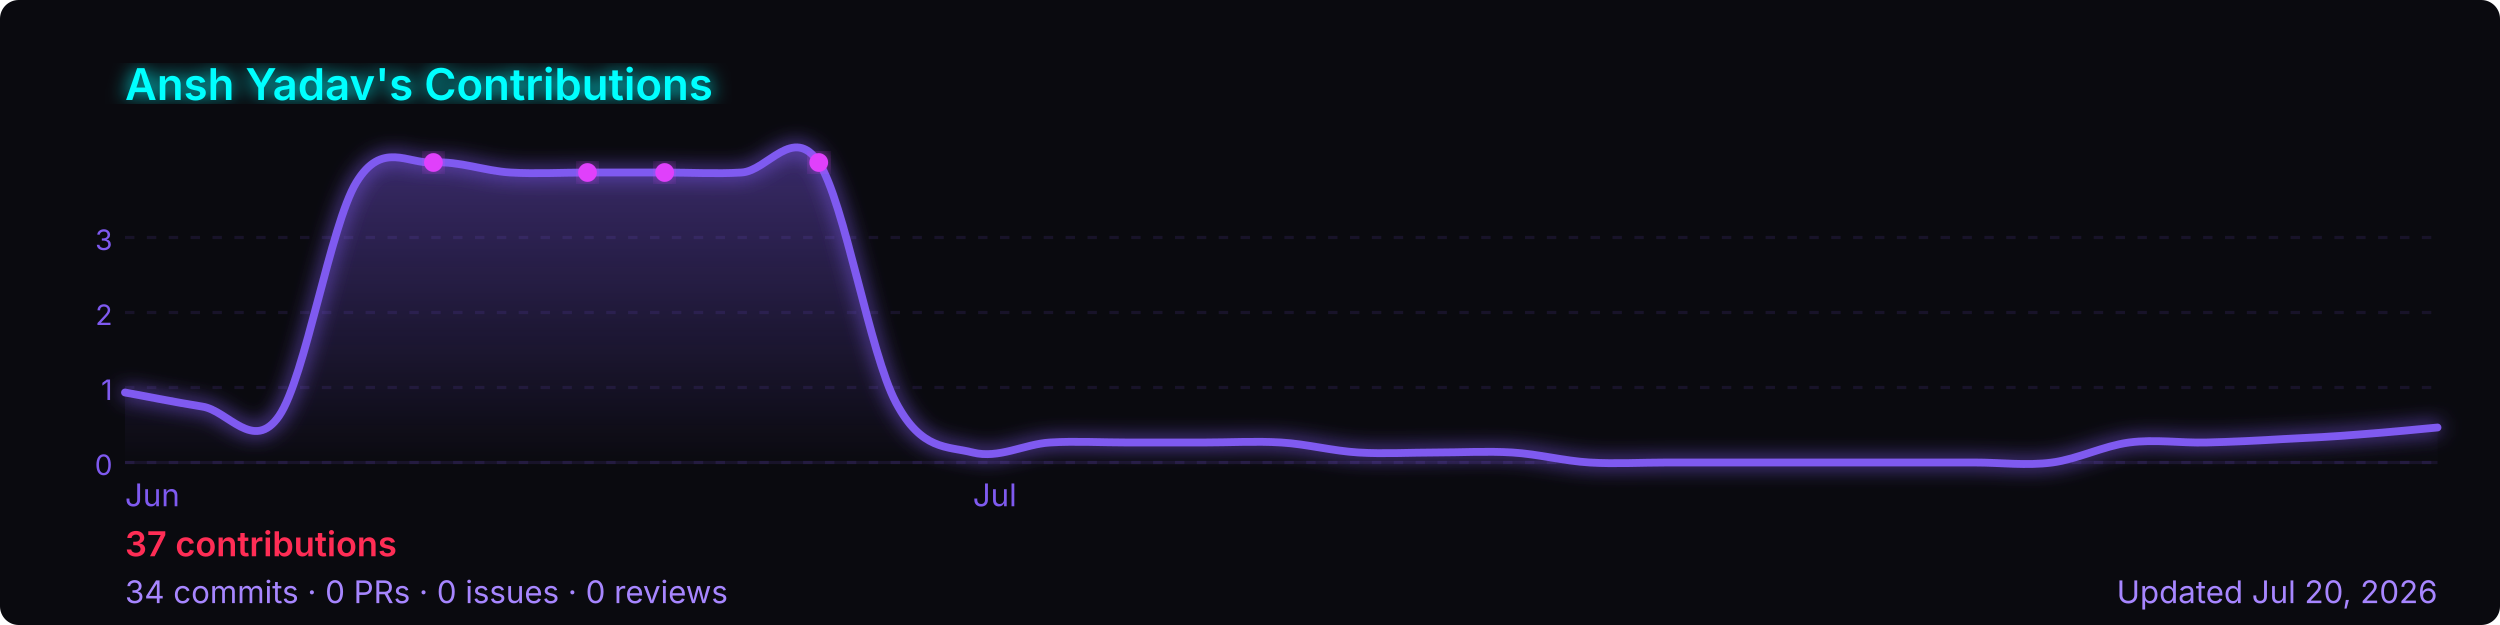
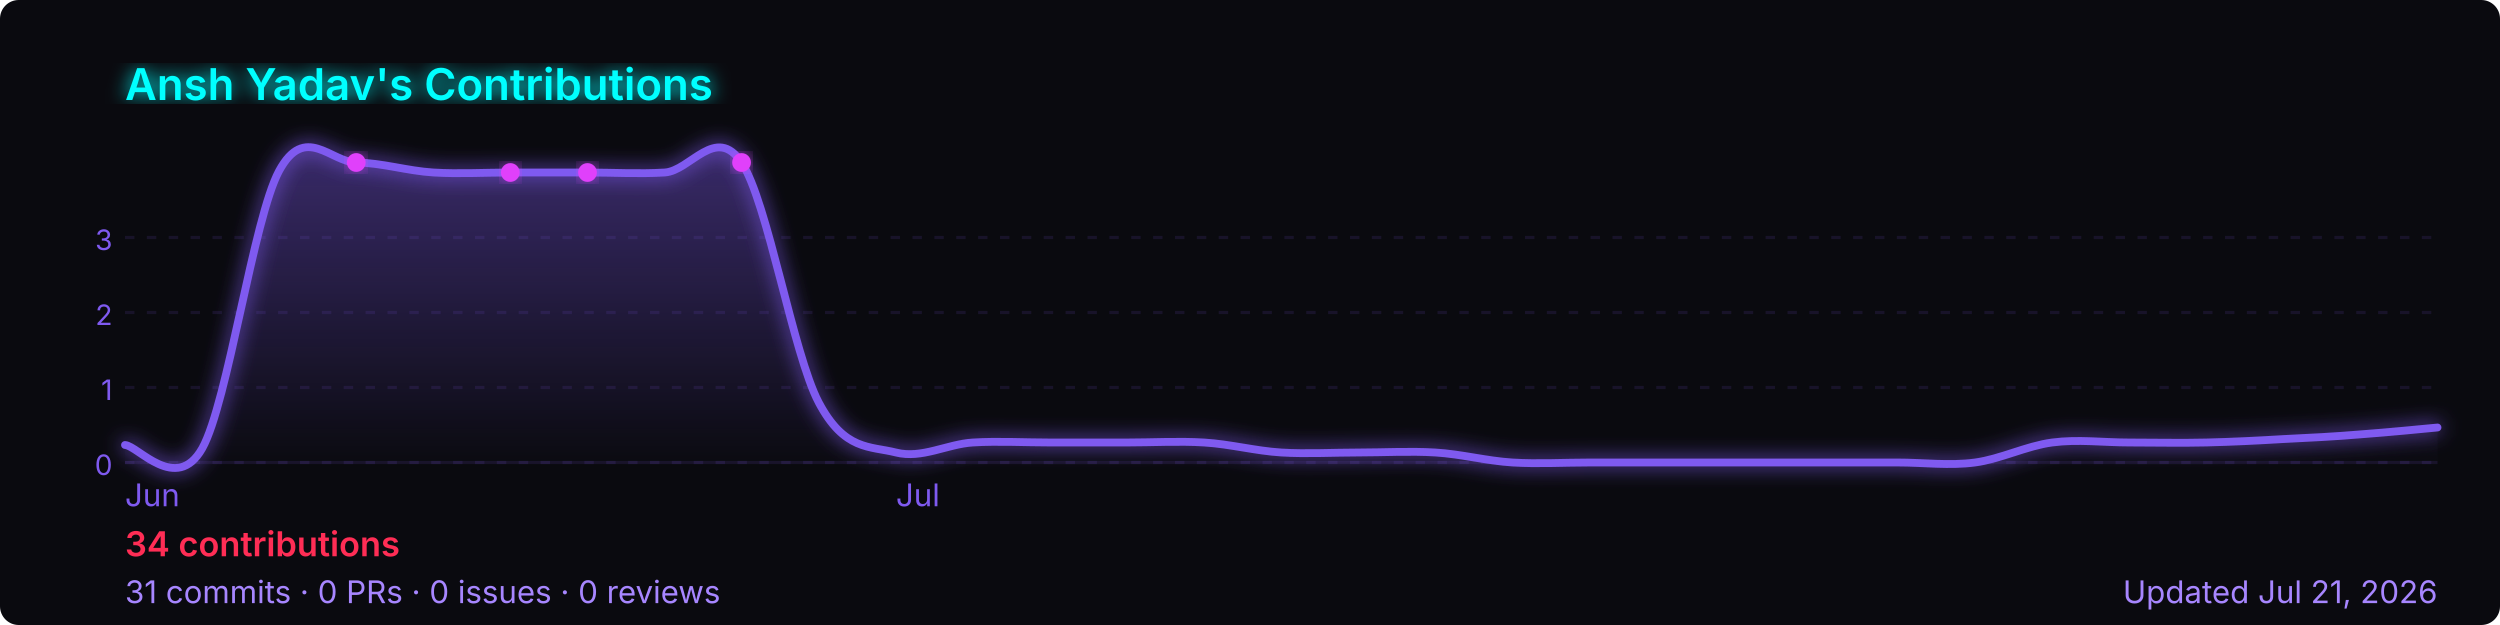
<svg xmlns="http://www.w3.org/2000/svg" width="800" height="200" viewBox="0 0 800 200" role="img" aria-label="Ansh Yadav's GitHub contribution graph">
  <defs>
-     <linearGradient id="area-fqhal" x1="0" y1="0" x2="0" y2="1">
+     <linearGradient id="area-n0y2p" x1="0" y1="0" x2="0" y2="1">
      <stop offset="0%" stop-color="rgba(127,90,240,0.4)" />
      <stop offset="100%" stop-color="rgba(127,90,240,0)" />
    </linearGradient>
-     <filter id="glow-fqhal">
+     <filter id="glow-n0y2p">
      <feGaussianBlur stdDeviation="3" result="blur" />
      <feMerge>
        <feMergeNode in="blur" />
        <feMergeNode in="SourceGraphic" />
      </feMerge>
    </filter>
  </defs>
  <rect width="800" height="200" rx="6" fill="#0a0a0f" />
-   <text x="40" y="32" font-size="14" font-weight="600" fill="#00ffff" font-family="-apple-system,BlinkMacSystemFont,'Segoe UI',sans-serif" filter="url(#glow-fqhal)">
+   <text x="40" y="32" font-size="14" font-weight="600" fill="#00ffff" font-family="-apple-system,BlinkMacSystemFont,'Segoe UI',sans-serif" filter="url(#glow-n0y2p)">
    Ansh Yadav's Contributions
  </text>
  <line x1="40" y1="76.0" x2="780" y2="76.0" stroke="rgba(127,90,240,0.12)" stroke-width="1" stroke-dasharray="3,4" />
  <text x="36" y="80.0" font-size="9" fill="#7f5af0" font-family="-apple-system,BlinkMacSystemFont,'Segoe UI',sans-serif" text-anchor="end">3</text>
  <line x1="40" y1="100.0" x2="780" y2="100.0" stroke="rgba(127,90,240,0.12)" stroke-width="1" stroke-dasharray="3,4" />
  <text x="36" y="104.0" font-size="9" fill="#7f5af0" font-family="-apple-system,BlinkMacSystemFont,'Segoe UI',sans-serif" text-anchor="end">2</text>
  <line x1="40" y1="124.0" x2="780" y2="124.0" stroke="rgba(127,90,240,0.12)" stroke-width="1" stroke-dasharray="3,4" />
  <text x="36" y="128.0" font-size="9" fill="#7f5af0" font-family="-apple-system,BlinkMacSystemFont,'Segoe UI',sans-serif" text-anchor="end">1</text>
  <line x1="40" y1="148.0" x2="780" y2="148.0" stroke="rgba(127,90,240,0.12)" stroke-width="1" stroke-dasharray="3,4" />
  <text x="36" y="152.0" font-size="9" fill="#7f5af0" font-family="-apple-system,BlinkMacSystemFont,'Segoe UI',sans-serif" text-anchor="end">0</text>
  <line x1="40" y1="148" x2="780" y2="148" stroke="rgba(127,90,240,0.12)" stroke-width="1" />
-   <path d="M 40.0,125.6 C 44.1,126.3 56.4,128.8 64.7,130.1 C 72.9,131.3 81.1,145.0 89.3,133.1 C 97.6,121.1 105.8,71.9 114.0,58.4 C 122.2,44.9 130.4,52.5 138.7,52.0 C 146.9,51.5 155.1,54.7 163.3,55.2 C 171.6,55.7 179.8,55.2 188.0,55.2 C 196.2,55.2 204.4,55.2 212.7,55.2 C 220.9,55.2 229.1,55.7 237.3,55.2 C 245.6,54.7 253.8,39.7 262.0,52.0 C 270.2,64.3 278.4,113.3 286.7,128.8 C 294.9,144.3 303.1,142.7 311.3,144.8 C 319.6,146.9 327.8,142.1 336.0,141.6 C 344.2,141.1 352.4,141.6 360.7,141.6 C 368.9,141.6 377.1,141.6 385.3,141.6 C 393.6,141.6 401.8,141.1 410.0,141.6 C 418.2,142.1 426.4,144.3 434.7,144.8 C 442.9,145.3 451.1,144.8 459.3,144.8 C 467.6,144.8 475.8,144.3 484.0,144.8 C 492.2,145.3 500.4,147.5 508.7,148.0 C 516.9,148.5 525.1,148.0 533.3,148.0 C 541.6,148.0 549.8,148.0 558.0,148.0 C 566.2,148.0 574.4,148.0 582.7,148.0 C 590.9,148.0 599.1,148.0 607.3,148.0 C 615.6,148.0 623.8,148.0 632.0,148.0 C 640.2,148.0 648.4,149.1 656.7,148.0 C 664.9,146.9 673.1,142.7 681.3,141.6 C 689.6,140.5 697.8,141.8 706.0,141.6 C 714.2,141.4 722.4,141.0 730.7,140.5 C 738.9,140.1 747.1,139.7 755.3,139.0 C 763.6,138.4 775.9,137.2 780.0,136.8 L 780.0,148 L 40.0,148 Z" fill="url(#area-fqhal)" />
-   <path d="M 40.0,125.6 C 44.1,126.3 56.4,128.8 64.7,130.1 C 72.9,131.3 81.1,145.0 89.3,133.1 C 97.6,121.1 105.8,71.9 114.0,58.4 C 122.2,44.9 130.4,52.5 138.7,52.0 C 146.9,51.5 155.1,54.7 163.3,55.2 C 171.6,55.7 179.8,55.2 188.0,55.2 C 196.2,55.2 204.4,55.2 212.7,55.2 C 220.9,55.2 229.1,55.7 237.3,55.2 C 245.6,54.7 253.8,39.7 262.0,52.0 C 270.2,64.3 278.4,113.3 286.7,128.8 C 294.9,144.3 303.1,142.7 311.3,144.8 C 319.6,146.9 327.8,142.1 336.0,141.6 C 344.2,141.1 352.4,141.6 360.7,141.6 C 368.9,141.6 377.1,141.6 385.3,141.6 C 393.6,141.6 401.8,141.1 410.0,141.6 C 418.2,142.1 426.4,144.3 434.7,144.8 C 442.9,145.3 451.1,144.8 459.3,144.8 C 467.6,144.8 475.8,144.3 484.0,144.8 C 492.2,145.3 500.4,147.5 508.7,148.0 C 516.9,148.5 525.1,148.0 533.3,148.0 C 541.6,148.0 549.8,148.0 558.0,148.0 C 566.2,148.0 574.4,148.0 582.7,148.0 C 590.9,148.0 599.1,148.0 607.3,148.0 C 615.6,148.0 623.8,148.0 632.0,148.0 C 640.2,148.0 648.4,149.1 656.7,148.0 C 664.9,146.9 673.1,142.7 681.3,141.6 C 689.6,140.5 697.8,141.8 706.0,141.6 C 714.2,141.4 722.4,141.0 730.7,140.5 C 738.9,140.1 747.1,139.7 755.3,139.0 C 763.6,138.4 775.9,137.2 780.0,136.8" fill="none" stroke="#7f5af0" stroke-width="2.5" stroke-linejoin="round" stroke-linecap="round" filter="url(#glow-fqhal)" />
-   <circle cx="188.0" cy="55.2" r="3" fill="#e040fb" filter="url(#glow-fqhal)">
+   <path d="M 40.0,142.4 C 44.1,142.6 56.4,158.1 64.7,143.5 C 72.9,128.9 81.1,69.9 89.3,54.7 C 97.6,39.4 105.8,51.9 114.0,52.0 C 122.2,52.1 130.4,54.7 138.7,55.2 C 146.9,55.7 155.1,55.2 163.3,55.2 C 171.6,55.2 179.8,55.2 188.0,55.2 C 196.2,55.2 204.4,55.7 212.7,55.2 C 220.9,54.7 229.1,39.7 237.3,52.0 C 245.6,64.3 253.8,113.3 262.0,128.8 C 270.2,144.3 278.4,142.7 286.7,144.8 C 294.9,146.9 303.1,142.1 311.3,141.6 C 319.6,141.1 327.8,141.6 336.0,141.6 C 344.2,141.6 352.4,141.6 360.7,141.6 C 368.9,141.6 377.1,141.1 385.3,141.6 C 393.6,142.1 401.8,144.3 410.0,144.8 C 418.2,145.3 426.4,144.8 434.7,144.8 C 442.9,144.8 451.1,144.3 459.3,144.8 C 467.6,145.3 475.8,147.5 484.0,148.0 C 492.2,148.5 500.4,148.0 508.7,148.0 C 516.9,148.0 525.1,148.0 533.3,148.0 C 541.6,148.0 549.8,148.0 558.0,148.0 C 566.2,148.0 574.4,148.0 582.7,148.0 C 590.9,148.0 599.1,148.0 607.3,148.0 C 615.6,148.0 623.8,149.1 632.0,148.0 C 640.2,146.9 648.4,142.7 656.7,141.6 C 664.9,140.5 673.1,141.6 681.3,141.6 C 689.6,141.6 697.8,141.8 706.0,141.6 C 714.2,141.4 722.4,141.0 730.7,140.5 C 738.9,140.1 747.1,139.7 755.3,139.0 C 763.6,138.4 775.9,137.2 780.0,136.8 L 780.0,148 L 40.0,148 Z" fill="url(#area-n0y2p)" />
+   <path d="M 40.0,142.4 C 44.1,142.6 56.4,158.1 64.7,143.5 C 72.9,128.9 81.1,69.9 89.3,54.7 C 97.6,39.4 105.8,51.9 114.0,52.0 C 122.2,52.1 130.4,54.7 138.7,55.2 C 146.9,55.7 155.1,55.2 163.3,55.2 C 171.6,55.2 179.8,55.2 188.0,55.2 C 196.2,55.2 204.4,55.7 212.7,55.2 C 220.9,54.7 229.1,39.7 237.3,52.0 C 245.6,64.3 253.8,113.3 262.0,128.8 C 270.2,144.3 278.4,142.7 286.7,144.8 C 294.9,146.9 303.1,142.1 311.3,141.6 C 319.6,141.1 327.8,141.6 336.0,141.6 C 344.2,141.6 352.4,141.6 360.7,141.6 C 368.9,141.6 377.1,141.1 385.3,141.6 C 393.6,142.1 401.8,144.3 410.0,144.8 C 418.2,145.3 426.4,144.8 434.7,144.8 C 442.9,144.8 451.1,144.3 459.3,144.8 C 467.6,145.3 475.8,147.5 484.0,148.0 C 492.2,148.5 500.4,148.0 508.7,148.0 C 516.9,148.0 525.1,148.0 533.3,148.0 C 541.6,148.0 549.8,148.0 558.0,148.0 C 566.2,148.0 574.4,148.0 582.7,148.0 C 590.9,148.0 599.1,148.0 607.3,148.0 C 615.6,148.0 623.8,149.1 632.0,148.0 C 640.2,146.9 648.4,142.7 656.7,141.6 C 664.9,140.5 673.1,141.6 681.3,141.6 C 689.6,141.6 697.8,141.8 706.0,141.6 C 714.2,141.4 722.4,141.0 730.7,140.5 C 738.9,140.1 747.1,139.7 755.3,139.0 C 763.6,138.4 775.9,137.2 780.0,136.8" fill="none" stroke="#7f5af0" stroke-width="2.5" stroke-linejoin="round" stroke-linecap="round" filter="url(#glow-n0y2p)" />
+   <circle cx="163.3" cy="55.2" r="3" fill="#e040fb" filter="url(#glow-n0y2p)">
    </circle>
-   <circle cx="212.7" cy="55.2" r="3" fill="#e040fb" filter="url(#glow-fqhal)">
+   <circle cx="188.0" cy="55.2" r="3" fill="#e040fb" filter="url(#glow-n0y2p)">
    </circle>
-   <circle cx="138.7" cy="52.0" r="3" fill="#e040fb" filter="url(#glow-fqhal)">
+   <circle cx="114.0" cy="52.0" r="3" fill="#e040fb" filter="url(#glow-n0y2p)">
    </circle>
-   <circle cx="262.0" cy="52.0" r="3" fill="#e040fb" filter="url(#glow-fqhal)">
+   <circle cx="237.3" cy="52.0" r="3" fill="#e040fb" filter="url(#glow-n0y2p)">
    </circle>
  <text x="40.0" y="162" font-size="10" fill="#7f5af0" font-family="-apple-system,BlinkMacSystemFont,'Segoe UI',sans-serif">Jun</text>
-   <text x="311.3" y="162" font-size="10" fill="#7f5af0" font-family="-apple-system,BlinkMacSystemFont,'Segoe UI',sans-serif">Jul</text>
+   <text x="286.7" y="162" font-size="10" fill="#7f5af0" font-family="-apple-system,BlinkMacSystemFont,'Segoe UI',sans-serif">Jul</text>
  <text x="40" y="178" font-size="11" font-weight="600" fill="#ff2d55" font-family="-apple-system,BlinkMacSystemFont,'Segoe UI',sans-serif">
-     37 contributions
+     34 contributions
  </text>
  <text x="40" y="193" font-size="10" fill="#a786ff" font-family="-apple-system,BlinkMacSystemFont,'Segoe UI',sans-serif">
-     34 commits · 0 PRs · 0 issues · 0 reviews
+     31 commits · 0 PRs · 0 issues · 0 reviews
  </text>
  <text x="780" y="193" font-size="10" fill="#a786ff" text-anchor="end" font-family="-apple-system,BlinkMacSystemFont,'Segoe UI',sans-serif">
-     Updated Jul 20, 2026
+     Updated Jul 21, 2026
  </text>
</svg>
